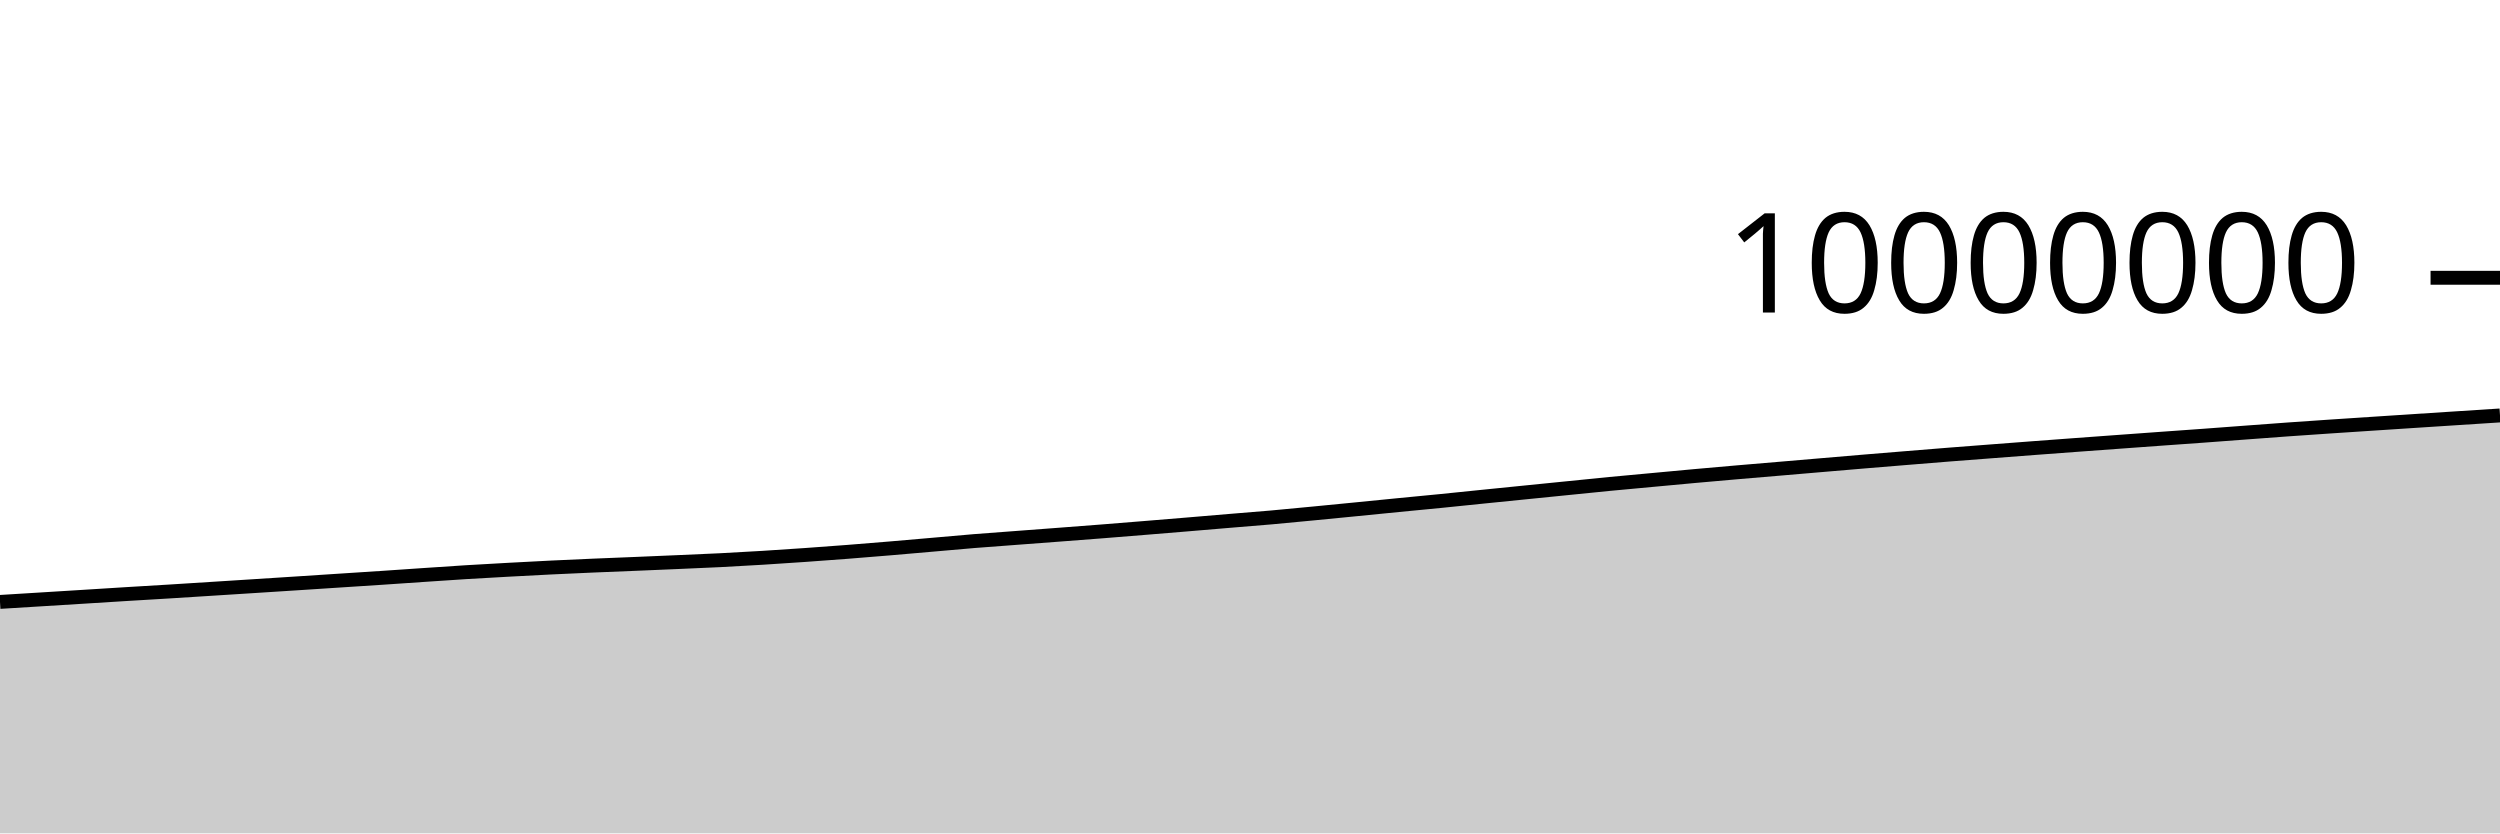
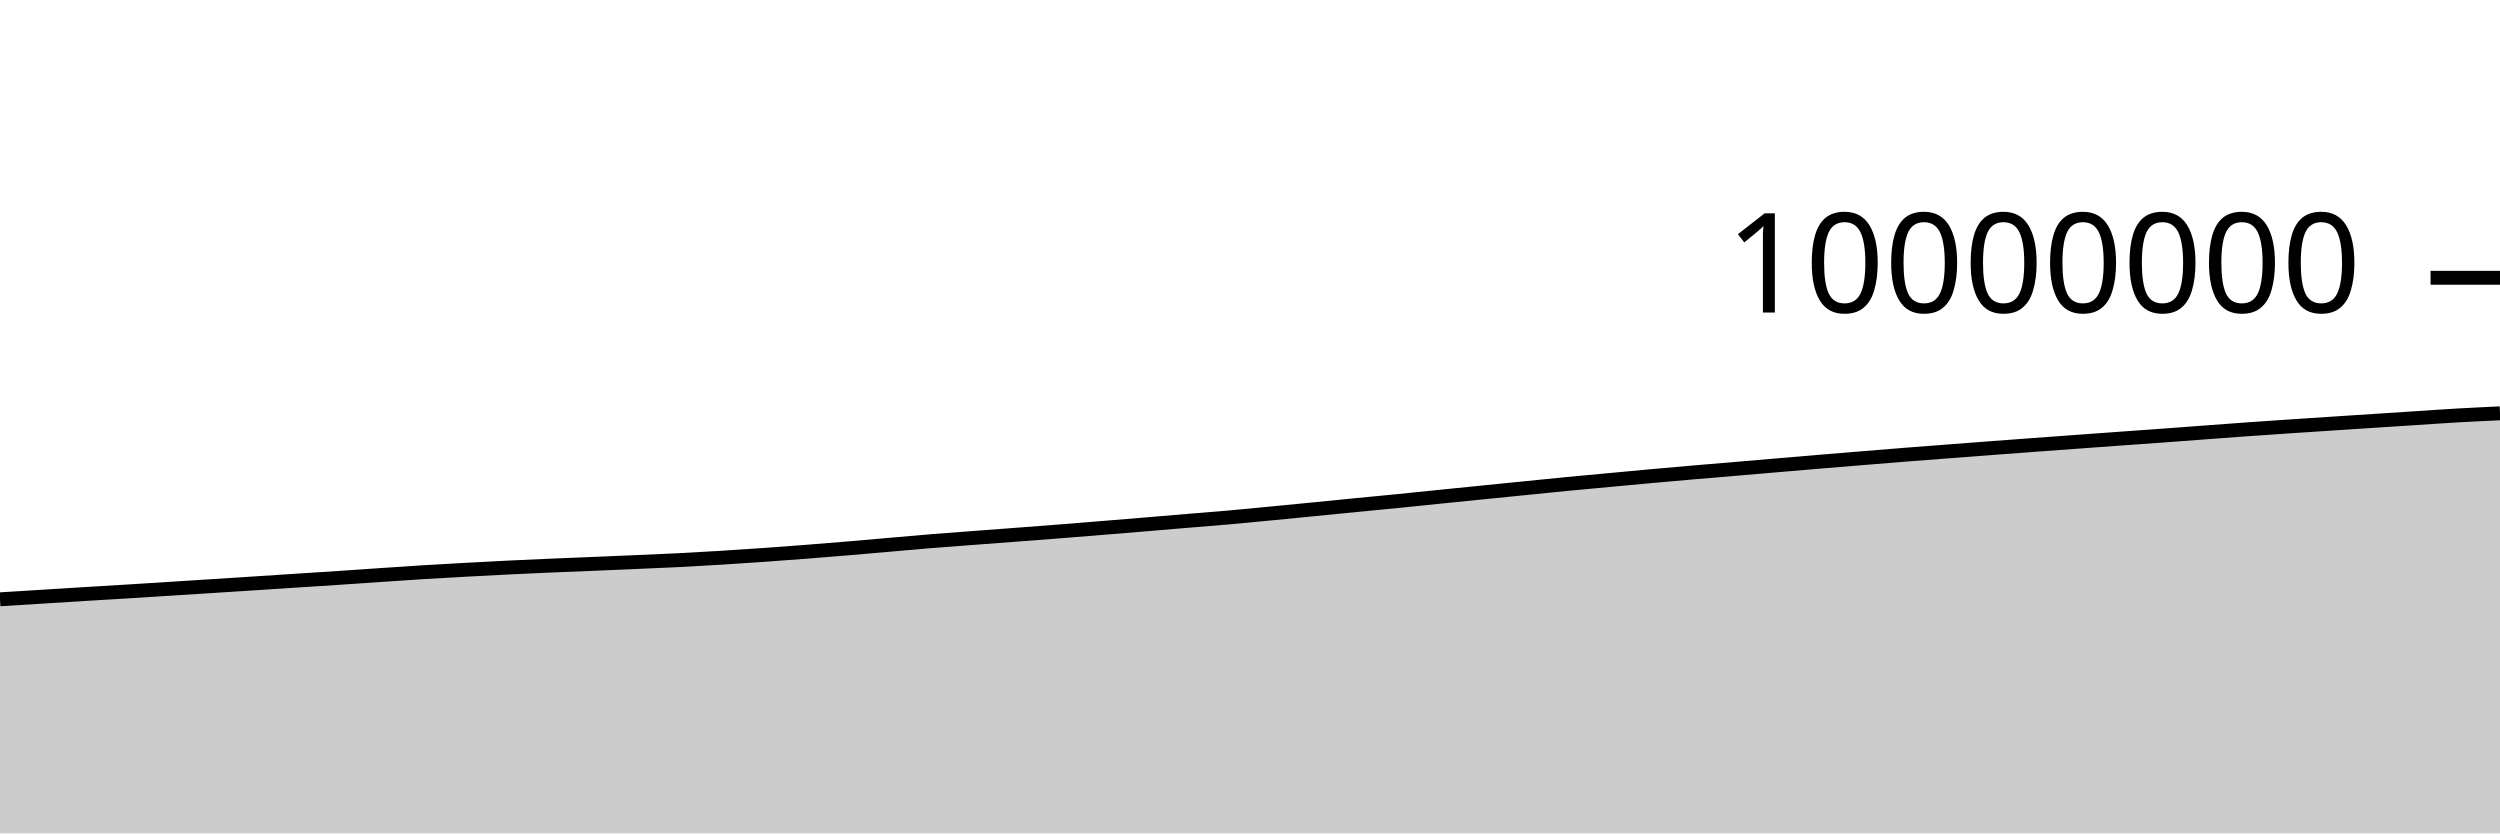
<svg xmlns="http://www.w3.org/2000/svg" viewBox="0 0 180 60">
  <g transform="translate(0,20)">
-     <path class="area" fill="rgba(0, 0, 0, 0.2)" d="M0,23.338C1.017,23.275,2.034,23.212,3.051,23.15C4.068,23.087,5.085,23.024,6.102,22.961C7.119,22.898,8.136,22.832,9.153,22.77C10.169,22.708,11.186,22.65,12.203,22.587C13.22,22.525,14.237,22.459,15.254,22.394C16.271,22.33,17.288,22.265,18.305,22.2C19.322,22.135,20.339,22.07,21.356,22.004C22.373,21.938,23.39,21.871,24.407,21.805C25.424,21.738,26.441,21.674,27.458,21.607C28.475,21.539,29.492,21.468,30.508,21.399C31.525,21.331,32.542,21.259,33.559,21.196C34.576,21.133,35.593,21.078,36.61,21.022C37.627,20.966,38.644,20.912,39.661,20.862C40.678,20.813,41.695,20.767,42.712,20.723C43.729,20.679,44.746,20.641,45.763,20.599C46.78,20.556,47.797,20.513,48.814,20.469C49.831,20.425,50.847,20.384,51.864,20.333C52.881,20.282,53.898,20.224,54.915,20.161C55.932,20.099,56.949,20.031,57.966,19.959C58.983,19.888,60,19.813,61.017,19.734C62.034,19.655,63.051,19.571,64.068,19.486C65.085,19.401,66.102,19.311,67.119,19.222C68.136,19.134,69.153,19.039,70.169,18.956C71.186,18.873,72.203,18.803,73.22,18.726C74.237,18.649,75.254,18.574,76.271,18.496C77.288,18.419,78.305,18.342,79.322,18.262C80.339,18.182,81.356,18.099,82.373,18.016C83.39,17.934,84.407,17.85,85.424,17.765C86.441,17.681,87.458,17.593,88.475,17.508C89.492,17.423,90.508,17.346,91.525,17.256C92.542,17.166,93.559,17.066,94.576,16.968C95.593,16.871,96.61,16.77,97.627,16.67C98.644,16.57,99.661,16.467,100.678,16.367C101.695,16.267,102.712,16.173,103.729,16.072C104.746,15.97,105.763,15.863,106.78,15.76C107.797,15.657,108.814,15.555,109.831,15.453C110.847,15.351,111.864,15.248,112.881,15.146C113.898,15.044,114.915,14.938,115.932,14.84C116.949,14.742,117.966,14.651,118.983,14.557C120,14.463,121.017,14.366,122.034,14.274C123.051,14.182,124.068,14.093,125.085,14.005C126.102,13.917,127.119,13.833,128.136,13.747C129.153,13.661,130.169,13.574,131.186,13.487C132.203,13.401,133.22,13.313,134.237,13.228C135.254,13.143,136.271,13.06,137.288,12.977C138.305,12.894,139.322,12.81,140.339,12.73C141.356,12.649,142.373,12.573,143.39,12.495C144.407,12.417,145.424,12.338,146.441,12.262C147.458,12.185,148.475,12.11,149.492,12.035C150.508,11.96,151.525,11.887,152.542,11.812C153.559,11.738,154.576,11.663,155.593,11.59C156.61,11.516,157.627,11.446,158.644,11.372C159.661,11.298,160.678,11.22,161.695,11.144C162.712,11.068,163.729,10.99,164.746,10.918C165.763,10.845,166.78,10.777,167.797,10.708C168.814,10.64,169.831,10.574,170.847,10.507C171.864,10.44,172.881,10.373,173.898,10.307C174.915,10.241,175.932,10.175,176.949,10.109C177.966,10.044,178.983,9.978,180,9.912L180,40C178.983,40,177.966,40,176.949,40C175.932,40,174.915,40,173.898,40C172.881,40,171.864,40,170.847,40C169.831,40,168.814,40,167.797,40C166.78,40,165.763,40,164.746,40C163.729,40,162.712,40,161.695,40C160.678,40,159.661,40,158.644,40C157.627,40,156.61,40,155.593,40C154.576,40,153.559,40,152.542,40C151.525,40,150.508,40,149.492,40C148.475,40,147.458,40,146.441,40C145.424,40,144.407,40,143.39,40C142.373,40,141.356,40,140.339,40C139.322,40,138.305,40,137.288,40C136.271,40,135.254,40,134.237,40C133.22,40,132.203,40,131.186,40C130.169,40,129.153,40,128.136,40C127.119,40,126.102,40,125.085,40C124.068,40,123.051,40,122.034,40C121.017,40,120,40,118.983,40C117.966,40,116.949,40,115.932,40C114.915,40,113.898,40,112.881,40C111.864,40,110.847,40,109.831,40C108.814,40,107.797,40,106.78,40C105.763,40,104.746,40,103.729,40C102.712,40,101.695,40,100.678,40C99.661,40,98.644,40,97.627,40C96.61,40,95.593,40,94.576,40C93.559,40,92.542,40,91.525,40C90.508,40,89.492,40,88.475,40C87.458,40,86.441,40,85.424,40C84.407,40,83.39,40,82.373,40C81.356,40,80.339,40,79.322,40C78.305,40,77.288,40,76.271,40C75.254,40,74.237,40,73.22,40C72.203,40,71.186,40,70.169,40C69.153,40,68.136,40,67.119,40C66.102,40,65.085,40,64.068,40C63.051,40,62.034,40,61.017,40C60,40,58.983,40,57.966,40C56.949,40,55.932,40,54.915,40C53.898,40,52.881,40,51.864,40C50.847,40,49.831,40,48.814,40C47.797,40,46.78,40,45.763,40C44.746,40,43.729,40,42.712,40C41.695,40,40.678,40,39.661,40C38.644,40,37.627,40,36.61,40C35.593,40,34.576,40,33.559,40C32.542,40,31.525,40,30.508,40C29.492,40,28.475,40,27.458,40C26.441,40,25.424,40,24.407,40C23.39,40,22.373,40,21.356,40C20.339,40,19.322,40,18.305,40C17.288,40,16.271,40,15.254,40C14.237,40,13.22,40,12.203,40C11.186,40,10.169,40,9.153,40C8.136,40,7.119,40,6.102,40C5.085,40,4.068,40,3.051,40C2.034,40,1.017,40,0,40Z" />
-     <path class="line" stroke="black" fill="none" d="M0,23.338C1.017,23.275,2.034,23.212,3.051,23.15C4.068,23.087,5.085,23.024,6.102,22.961C7.119,22.898,8.136,22.832,9.153,22.77C10.169,22.708,11.186,22.65,12.203,22.587C13.22,22.525,14.237,22.459,15.254,22.394C16.271,22.33,17.288,22.265,18.305,22.2C19.322,22.135,20.339,22.07,21.356,22.004C22.373,21.938,23.39,21.871,24.407,21.805C25.424,21.738,26.441,21.674,27.458,21.607C28.475,21.539,29.492,21.468,30.508,21.399C31.525,21.331,32.542,21.259,33.559,21.196C34.576,21.133,35.593,21.078,36.61,21.022C37.627,20.966,38.644,20.912,39.661,20.862C40.678,20.813,41.695,20.767,42.712,20.723C43.729,20.679,44.746,20.641,45.763,20.599C46.78,20.556,47.797,20.513,48.814,20.469C49.831,20.425,50.847,20.384,51.864,20.333C52.881,20.282,53.898,20.224,54.915,20.161C55.932,20.099,56.949,20.031,57.966,19.959C58.983,19.888,60,19.813,61.017,19.734C62.034,19.655,63.051,19.571,64.068,19.486C65.085,19.401,66.102,19.311,67.119,19.222C68.136,19.134,69.153,19.039,70.169,18.956C71.186,18.873,72.203,18.803,73.22,18.726C74.237,18.649,75.254,18.574,76.271,18.496C77.288,18.419,78.305,18.342,79.322,18.262C80.339,18.182,81.356,18.099,82.373,18.016C83.39,17.934,84.407,17.85,85.424,17.765C86.441,17.681,87.458,17.593,88.475,17.508C89.492,17.423,90.508,17.346,91.525,17.256C92.542,17.166,93.559,17.066,94.576,16.968C95.593,16.871,96.61,16.77,97.627,16.67C98.644,16.57,99.661,16.467,100.678,16.367C101.695,16.267,102.712,16.173,103.729,16.072C104.746,15.97,105.763,15.863,106.78,15.76C107.797,15.657,108.814,15.555,109.831,15.453C110.847,15.351,111.864,15.248,112.881,15.146C113.898,15.044,114.915,14.938,115.932,14.84C116.949,14.742,117.966,14.651,118.983,14.557C120,14.463,121.017,14.366,122.034,14.274C123.051,14.182,124.068,14.093,125.085,14.005C126.102,13.917,127.119,13.833,128.136,13.747C129.153,13.661,130.169,13.574,131.186,13.487C132.203,13.401,133.22,13.313,134.237,13.228C135.254,13.143,136.271,13.06,137.288,12.977C138.305,12.894,139.322,12.81,140.339,12.73C141.356,12.649,142.373,12.573,143.39,12.495C144.407,12.417,145.424,12.338,146.441,12.262C147.458,12.185,148.475,12.11,149.492,12.035C150.508,11.96,151.525,11.887,152.542,11.812C153.559,11.738,154.576,11.663,155.593,11.59C156.61,11.516,157.627,11.446,158.644,11.372C159.661,11.298,160.678,11.22,161.695,11.144C162.712,11.068,163.729,10.99,164.746,10.918C165.763,10.845,166.78,10.777,167.797,10.708C168.814,10.64,169.831,10.574,170.847,10.507C171.864,10.44,172.881,10.373,173.898,10.307C174.915,10.241,175.932,10.175,176.949,10.109C177.966,10.044,178.983,9.978,180,9.912" />
+     <path class="area" fill="rgba(0, 0, 0, 0.2)" d="M0,23.15C1.017,23.087,2.034,23.024,3.051,22.961C4.068,22.898,5.085,22.832,6.102,22.77C7.119,22.708,8.136,22.65,9.153,22.587C10.169,22.525,11.186,22.459,12.203,22.394C13.22,22.33,14.237,22.265,15.254,22.2C16.271,22.135,17.288,22.07,18.305,22.004C19.322,21.938,20.339,21.871,21.356,21.805C22.373,21.738,23.39,21.674,24.407,21.607C25.424,21.539,26.441,21.468,27.458,21.399C28.475,21.331,29.492,21.259,30.508,21.196C31.525,21.133,32.542,21.078,33.559,21.022C34.576,20.966,35.593,20.912,36.61,20.862C37.627,20.813,38.644,20.767,39.661,20.723C40.678,20.679,41.695,20.641,42.712,20.599C43.729,20.556,44.746,20.513,45.763,20.469C46.78,20.425,47.797,20.384,48.814,20.333C49.831,20.282,50.847,20.224,51.864,20.161C52.881,20.099,53.898,20.031,54.915,19.959C55.932,19.888,56.949,19.813,57.966,19.734C58.983,19.655,60,19.571,61.017,19.486C62.034,19.401,63.051,19.311,64.068,19.222C65.085,19.134,66.102,19.039,67.119,18.956C68.136,18.873,69.153,18.803,70.169,18.726C71.186,18.649,72.203,18.574,73.22,18.496C74.237,18.419,75.254,18.342,76.271,18.262C77.288,18.182,78.305,18.099,79.322,18.016C80.339,17.934,81.356,17.85,82.373,17.765C83.39,17.681,84.407,17.593,85.424,17.508C86.441,17.423,87.458,17.346,88.475,17.256C89.492,17.166,90.508,17.066,91.525,16.968C92.542,16.871,93.559,16.77,94.576,16.67C95.593,16.57,96.61,16.467,97.627,16.367C98.644,16.267,99.661,16.173,100.678,16.072C101.695,15.97,102.712,15.863,103.729,15.76C104.746,15.657,105.763,15.555,106.78,15.453C107.797,15.351,108.814,15.248,109.831,15.146C110.847,15.044,111.864,14.938,112.881,14.84C113.898,14.742,114.915,14.651,115.932,14.557C116.949,14.463,117.966,14.366,118.983,14.274C120,14.182,121.017,14.093,122.034,14.005C123.051,13.917,124.068,13.833,125.085,13.747C126.102,13.661,127.119,13.574,128.136,13.487C129.153,13.401,130.169,13.313,131.186,13.228C132.203,13.143,133.22,13.06,134.237,12.977C135.254,12.894,136.271,12.81,137.288,12.73C138.305,12.649,139.322,12.573,140.339,12.495C141.356,12.417,142.373,12.338,143.39,12.262C144.407,12.185,145.424,12.11,146.441,12.035C147.458,11.96,148.475,11.887,149.492,11.812C150.508,11.738,151.525,11.663,152.542,11.59C153.559,11.516,154.576,11.446,155.593,11.372C156.61,11.298,157.627,11.22,158.644,11.144C159.661,11.068,160.678,10.99,161.695,10.918C162.712,10.845,163.729,10.777,164.746,10.708C165.763,10.64,166.78,10.574,167.797,10.507C168.814,10.44,169.831,10.373,170.847,10.307C171.864,10.241,172.881,10.175,173.898,10.109C174.915,10.044,175.932,9.97,176.949,9.912C177.966,9.854,178.983,9.807,180,9.76L180,40C178.983,40,177.966,40,176.949,40C175.932,40,174.915,40,173.898,40C172.881,40,171.864,40,170.847,40C169.831,40,168.814,40,167.797,40C166.78,40,165.763,40,164.746,40C163.729,40,162.712,40,161.695,40C160.678,40,159.661,40,158.644,40C157.627,40,156.61,40,155.593,40C154.576,40,153.559,40,152.542,40C151.525,40,150.508,40,149.492,40C148.475,40,147.458,40,146.441,40C145.424,40,144.407,40,143.39,40C142.373,40,141.356,40,140.339,40C139.322,40,138.305,40,137.288,40C136.271,40,135.254,40,134.237,40C133.22,40,132.203,40,131.186,40C130.169,40,129.153,40,128.136,40C127.119,40,126.102,40,125.085,40C124.068,40,123.051,40,122.034,40C121.017,40,120,40,118.983,40C117.966,40,116.949,40,115.932,40C114.915,40,113.898,40,112.881,40C111.864,40,110.847,40,109.831,40C108.814,40,107.797,40,106.78,40C105.763,40,104.746,40,103.729,40C102.712,40,101.695,40,100.678,40C99.661,40,98.644,40,97.627,40C96.61,40,95.593,40,94.576,40C93.559,40,92.542,40,91.525,40C90.508,40,89.492,40,88.475,40C87.458,40,86.441,40,85.424,40C84.407,40,83.39,40,82.373,40C81.356,40,80.339,40,79.322,40C78.305,40,77.288,40,76.271,40C75.254,40,74.237,40,73.22,40C72.203,40,71.186,40,70.169,40C69.153,40,68.136,40,67.119,40C66.102,40,65.085,40,64.068,40C63.051,40,62.034,40,61.017,40C60,40,58.983,40,57.966,40C56.949,40,55.932,40,54.915,40C53.898,40,52.881,40,51.864,40C50.847,40,49.831,40,48.814,40C47.797,40,46.78,40,45.763,40C44.746,40,43.729,40,42.712,40C41.695,40,40.678,40,39.661,40C38.644,40,37.627,40,36.61,40C35.593,40,34.576,40,33.559,40C32.542,40,31.525,40,30.508,40C29.492,40,28.475,40,27.458,40C26.441,40,25.424,40,24.407,40C23.39,40,22.373,40,21.356,40C20.339,40,19.322,40,18.305,40C17.288,40,16.271,40,15.254,40C14.237,40,13.22,40,12.203,40C11.186,40,10.169,40,9.153,40C8.136,40,7.119,40,6.102,40C5.085,40,4.068,40,3.051,40C2.034,40,1.017,40,0,40Z" />
+     <path class="line" stroke="black" fill="none" d="M0,23.15C1.017,23.087,2.034,23.024,3.051,22.961C4.068,22.898,5.085,22.832,6.102,22.77C7.119,22.708,8.136,22.65,9.153,22.587C10.169,22.525,11.186,22.459,12.203,22.394C13.22,22.33,14.237,22.265,15.254,22.2C16.271,22.135,17.288,22.07,18.305,22.004C19.322,21.938,20.339,21.871,21.356,21.805C22.373,21.738,23.39,21.674,24.407,21.607C25.424,21.539,26.441,21.468,27.458,21.399C28.475,21.331,29.492,21.259,30.508,21.196C31.525,21.133,32.542,21.078,33.559,21.022C34.576,20.966,35.593,20.912,36.61,20.862C37.627,20.813,38.644,20.767,39.661,20.723C40.678,20.679,41.695,20.641,42.712,20.599C43.729,20.556,44.746,20.513,45.763,20.469C46.78,20.425,47.797,20.384,48.814,20.333C49.831,20.282,50.847,20.224,51.864,20.161C52.881,20.099,53.898,20.031,54.915,19.959C55.932,19.888,56.949,19.813,57.966,19.734C58.983,19.655,60,19.571,61.017,19.486C62.034,19.401,63.051,19.311,64.068,19.222C65.085,19.134,66.102,19.039,67.119,18.956C68.136,18.873,69.153,18.803,70.169,18.726C71.186,18.649,72.203,18.574,73.22,18.496C74.237,18.419,75.254,18.342,76.271,18.262C77.288,18.182,78.305,18.099,79.322,18.016C80.339,17.934,81.356,17.85,82.373,17.765C83.39,17.681,84.407,17.593,85.424,17.508C86.441,17.423,87.458,17.346,88.475,17.256C89.492,17.166,90.508,17.066,91.525,16.968C92.542,16.871,93.559,16.77,94.576,16.67C95.593,16.57,96.61,16.467,97.627,16.367C98.644,16.267,99.661,16.173,100.678,16.072C101.695,15.97,102.712,15.863,103.729,15.76C104.746,15.657,105.763,15.555,106.78,15.453C107.797,15.351,108.814,15.248,109.831,15.146C110.847,15.044,111.864,14.938,112.881,14.84C113.898,14.742,114.915,14.651,115.932,14.557C116.949,14.463,117.966,14.366,118.983,14.274C120,14.182,121.017,14.093,122.034,14.005C123.051,13.917,124.068,13.833,125.085,13.747C126.102,13.661,127.119,13.574,128.136,13.487C129.153,13.401,130.169,13.313,131.186,13.228C132.203,13.143,133.22,13.06,134.237,12.977C135.254,12.894,136.271,12.81,137.288,12.73C138.305,12.649,139.322,12.573,140.339,12.495C141.356,12.417,142.373,12.338,143.39,12.262C144.407,12.185,145.424,12.11,146.441,12.035C147.458,11.96,148.475,11.887,149.492,11.812C150.508,11.738,151.525,11.663,152.542,11.59C153.559,11.516,154.576,11.446,155.593,11.372C156.61,11.298,157.627,11.22,158.644,11.144C159.661,11.068,160.678,10.99,161.695,10.918C162.712,10.845,163.729,10.777,164.746,10.708C165.763,10.64,166.78,10.574,167.797,10.507C168.814,10.44,169.831,10.373,170.847,10.307C171.864,10.241,172.881,10.175,173.898,10.109C174.915,10.044,175.932,9.97,176.949,9.912C177.966,9.854,178.983,9.807,180,9.76" />
    <path class="axis-ceiling" stroke-width="1" stroke="black" fill="none" d="M175,0L180,0" />
    <text class="axis-ceiling-label" font-family="sans-serif" text-anchor="end" font-size="10px" x="170" y="2.5">10000000</text>
  </g>
</svg>
